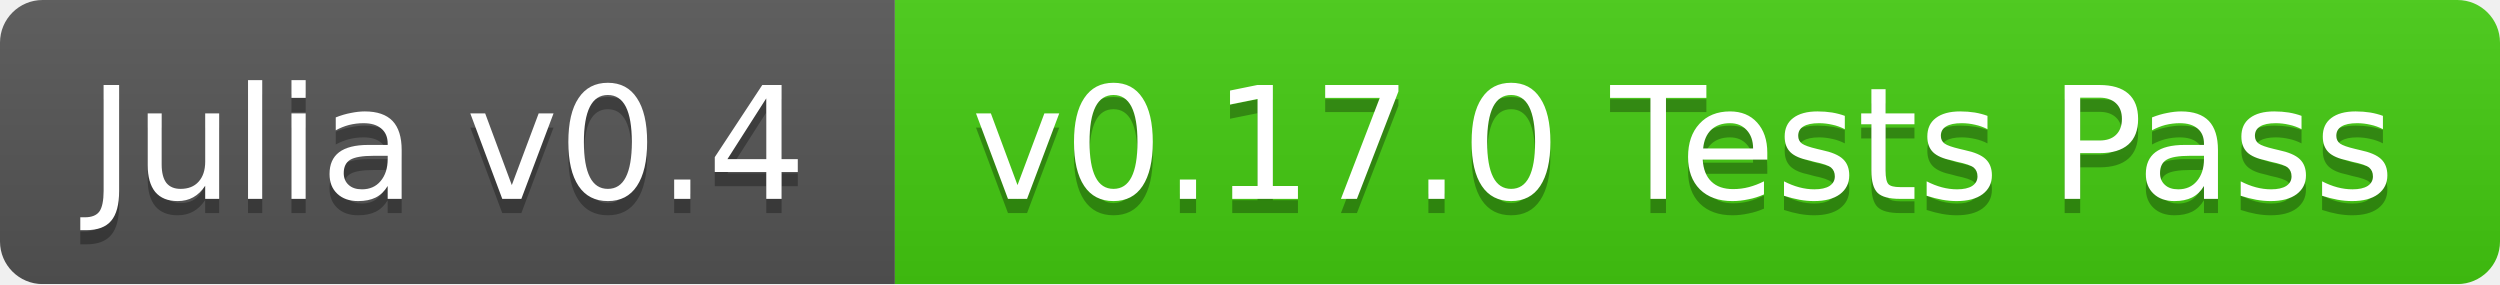
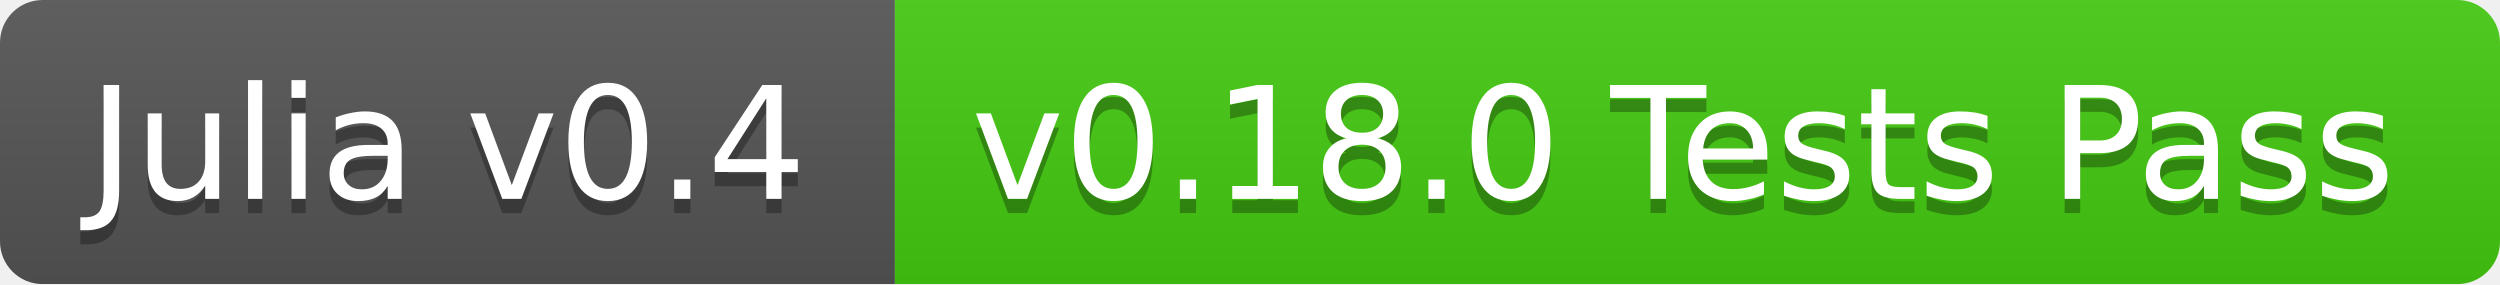
<svg xmlns="http://www.w3.org/2000/svg" width="176" height="20">
  <linearGradient id="b" x2="0" y2="100%">
    <stop offset="0" stop-color="#bbb" stop-opacity=".1" />
    <stop offset="1" stop-opacity=".1" />
  </linearGradient>
  <mask id="a">
    <rect width="176" height="20" rx="3" fill="#fff" />
  </mask>
  <g mask="url(#a)">
    <path fill="#555" d="M0 0h63v20H0z" />
    <path fill="#4c1" d="M63 0h113v20H63z" />
    <path fill="url(#b)" d="M0 0h176v20H0z" />
  </g>
  <g fill="#fff" text-anchor="middle" font-family="DejaVu Sans,Verdana,Geneva,sans-serif" font-size="11">
    <text x="31.5" y="15" fill="#010101" fill-opacity=".3">Julia v0.4</text>
    <text x="31.5" y="14">Julia v0.4</text>
-     <text x="118.5" y="15" fill="#010101" fill-opacity=".3">v0.17.0 Tests Pass</text>
-     <text x="118.5" y="14">v0.17.0 Tests Pass</text>
+     <text x="118.5" y="15" fill="#010101" fill-opacity=".3">v0.18.0 Tests Pass</text>
+     <text x="118.5" y="14">v0.18.0 Tests Pass</text>
  </g>
</svg>
